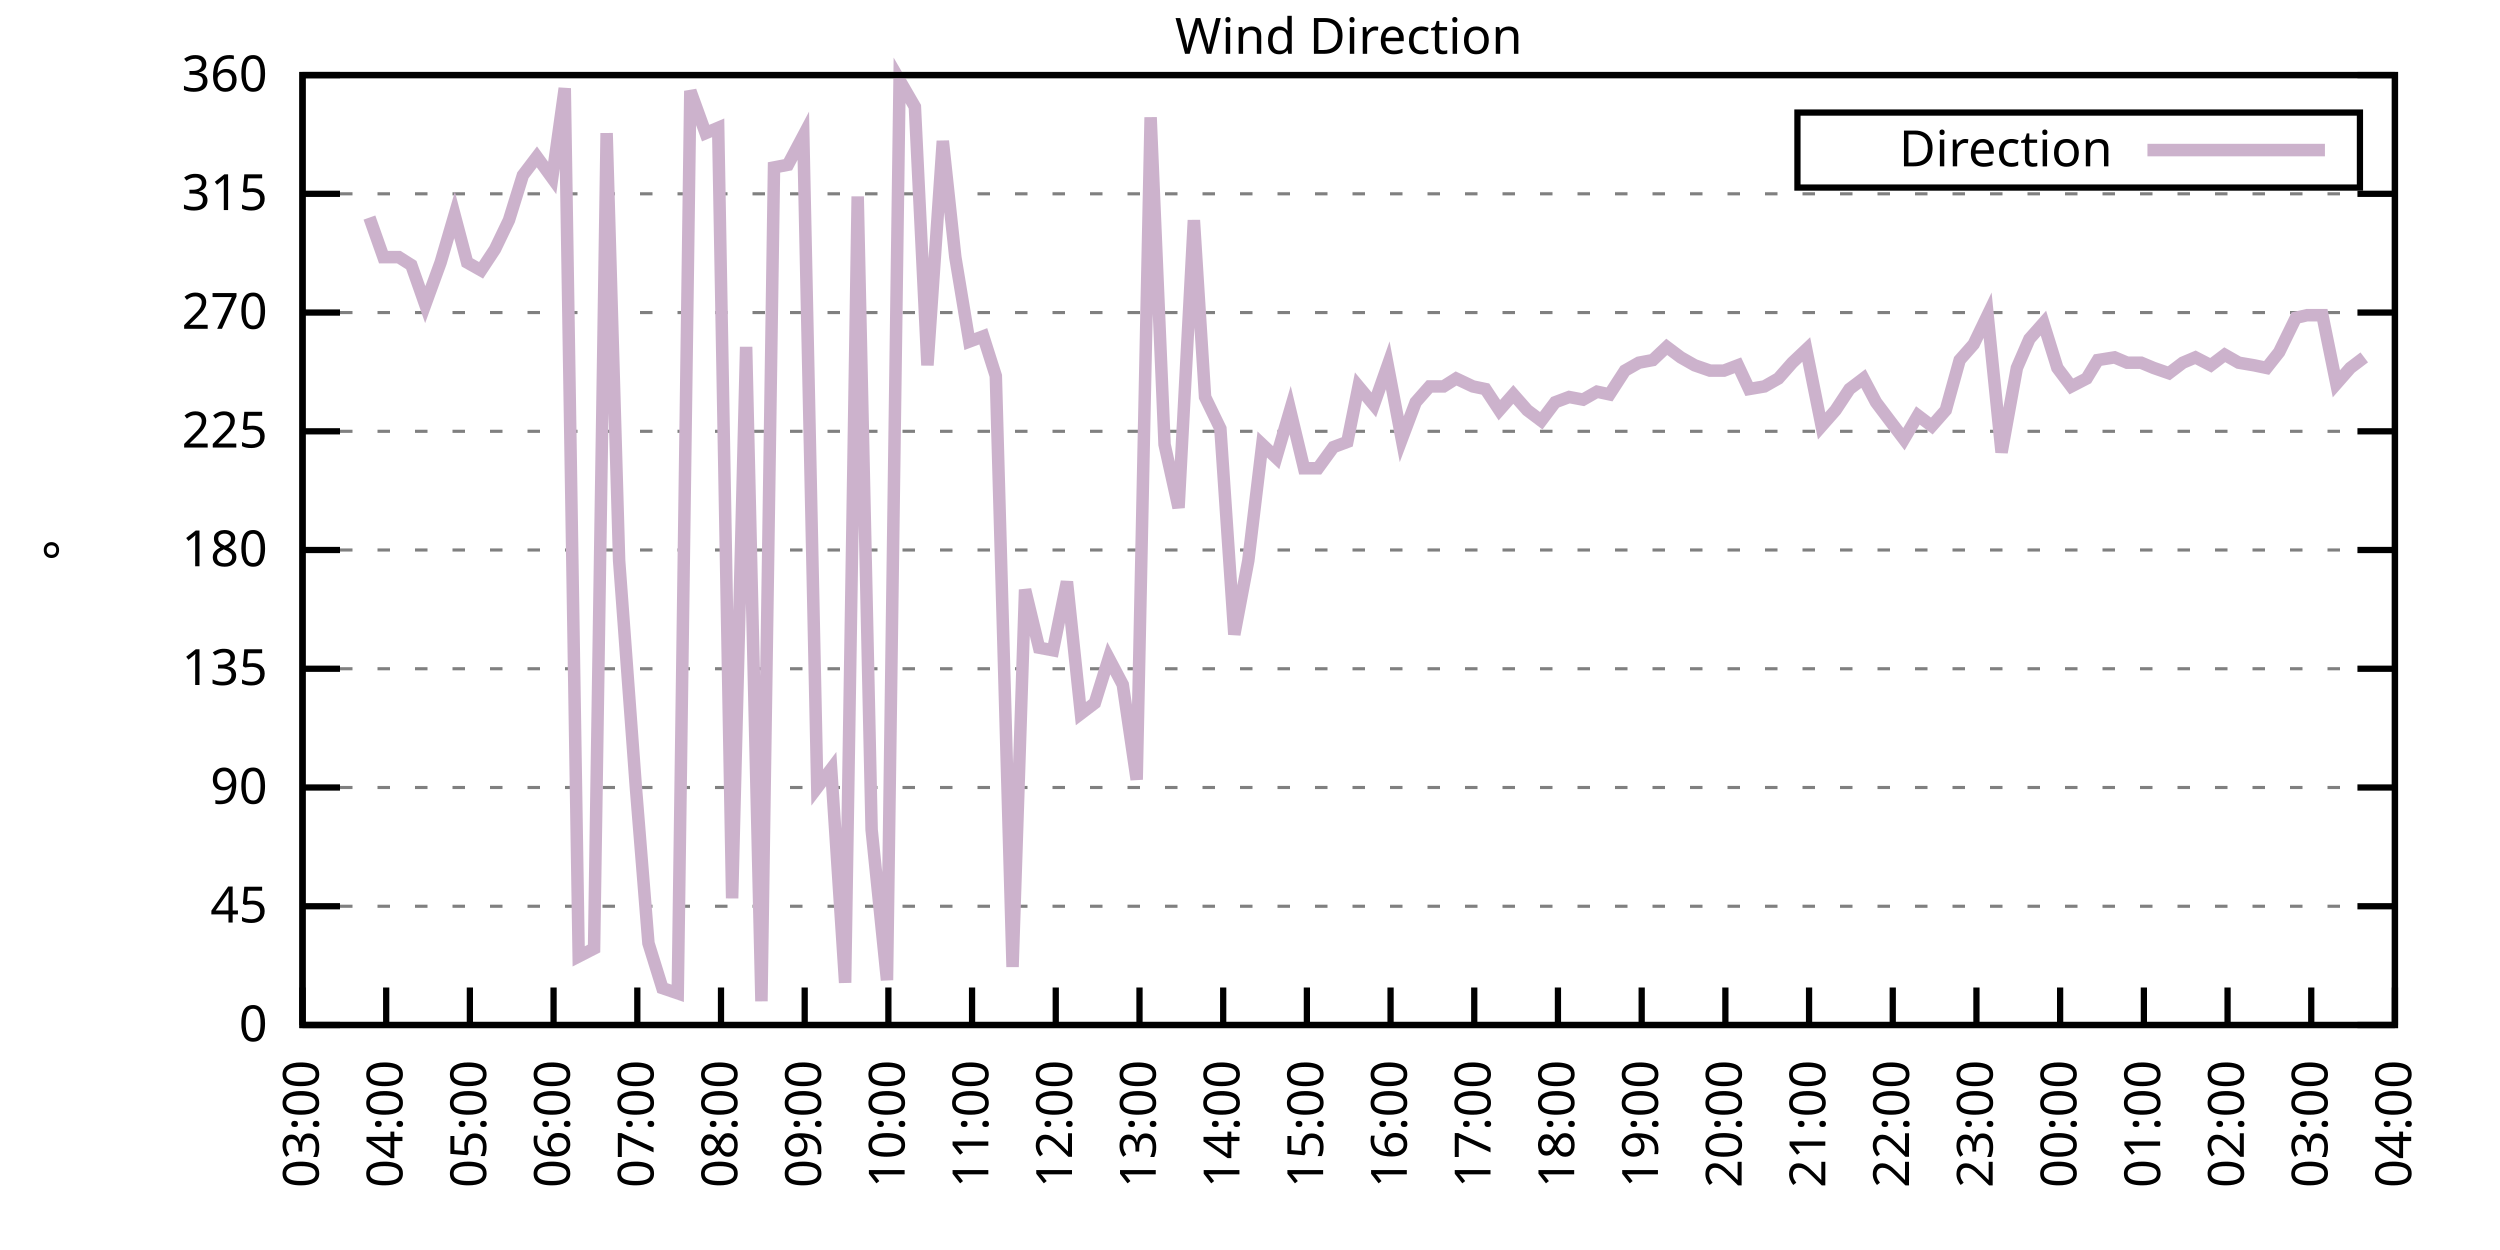
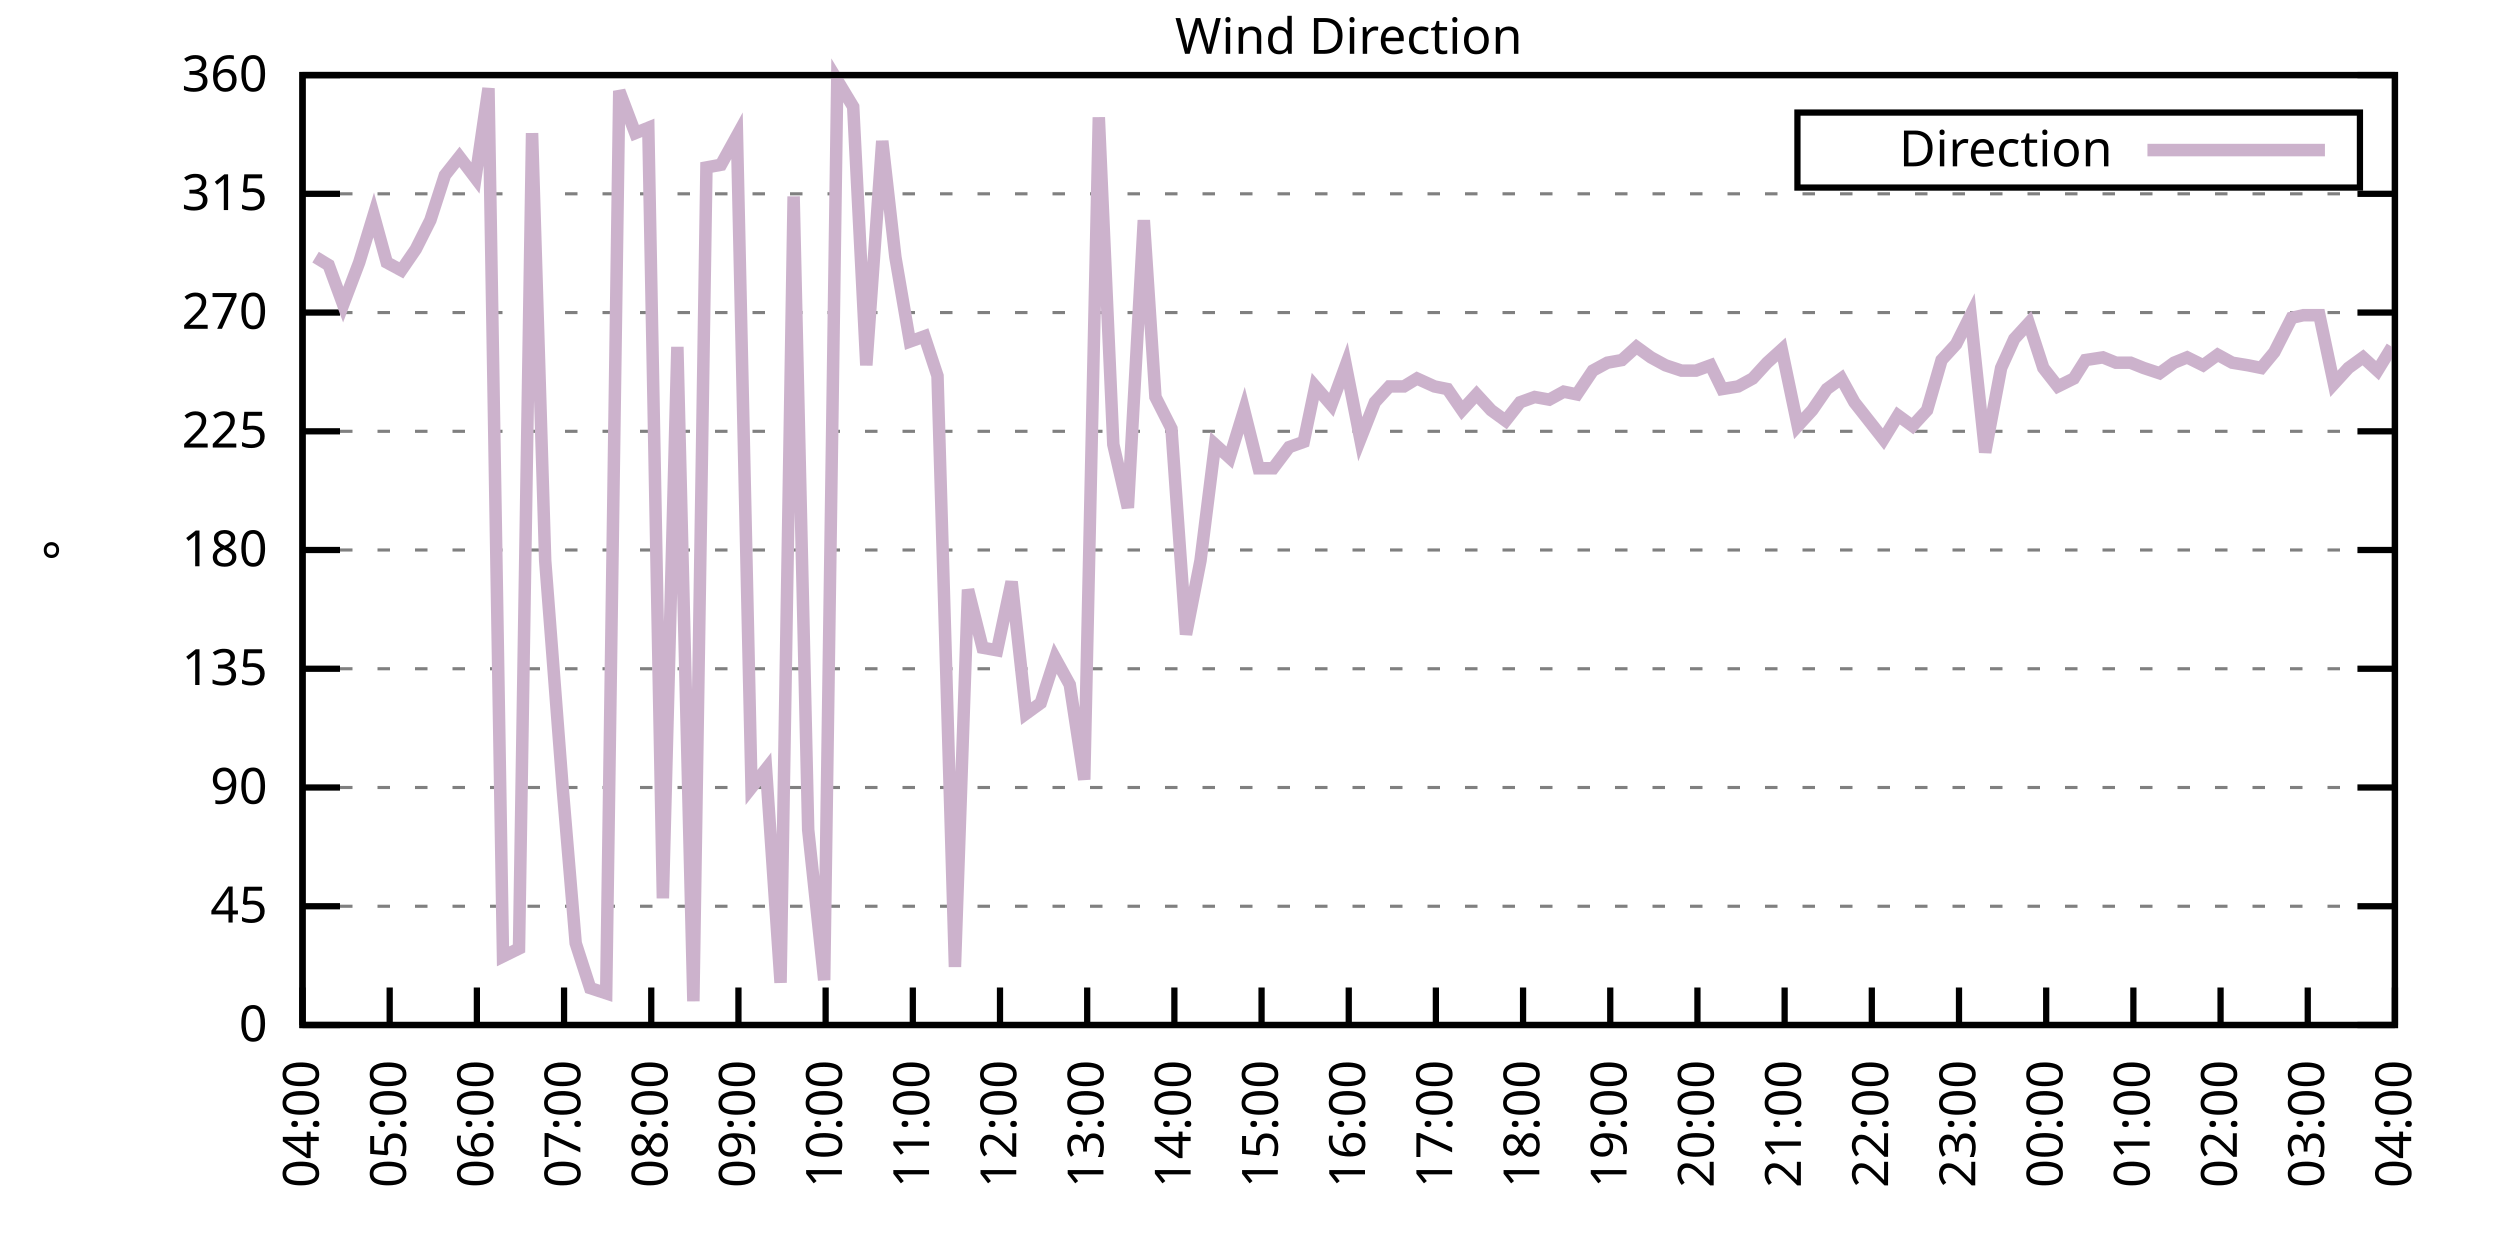
<svg xmlns="http://www.w3.org/2000/svg" xmlns:xlink="http://www.w3.org/1999/xlink" width="400" height="200" viewBox="0 0 400 200">
  <g id="gnuplot_canvas">
    <rect x="0" y="0" width="400" height="200" fill="none" />
    <defs>
      <circle id="gpDot" r="0.5" stroke-width="0.5" stroke="currentColor" />
      <path id="gpPt0" stroke-width="0.333" stroke="currentColor" d="M-1,0 h2 M0,-1 v2" />
      <path id="gpPt1" stroke-width="0.333" stroke="currentColor" d="M-1,-1 L1,1 M1,-1 L-1,1" />
      <path id="gpPt2" stroke-width="0.333" stroke="currentColor" d="M-1,0 L1,0 M0,-1 L0,1 M-1,-1 L1,1 M-1,1 L1,-1" />
      <rect id="gpPt3" stroke-width="0.333" stroke="currentColor" x="-1" y="-1" width="2" height="2" />
      <rect id="gpPt4" stroke-width="0.333" stroke="currentColor" fill="currentColor" x="-1" y="-1" width="2" height="2" />
      <circle id="gpPt5" stroke-width="0.333" stroke="currentColor" cx="0" cy="0" r="1" />
      <use xlink:href="#gpPt5" id="gpPt6" fill="currentColor" stroke="none" />
      <path id="gpPt7" stroke-width="0.333" stroke="currentColor" d="M0,-1.33 L-1.33,0.67 L1.33,0.67 z" />
      <use xlink:href="#gpPt7" id="gpPt8" fill="currentColor" stroke="none" />
      <use xlink:href="#gpPt7" id="gpPt9" stroke="currentColor" transform="rotate(180)" />
      <use xlink:href="#gpPt9" id="gpPt10" fill="currentColor" stroke="none" />
      <use xlink:href="#gpPt3" id="gpPt11" stroke="currentColor" transform="rotate(45)" />
      <use xlink:href="#gpPt11" id="gpPt12" fill="currentColor" stroke="none" />
      <path id="gpPt13" stroke-width="0.333" stroke="currentColor" d="M0,1.330 L1.265,0.411 L0.782,-1.067 L-0.782,-1.076 L-1.265,0.411 z" />
      <use xlink:href="#gpPt13" id="gpPt14" fill="currentColor" stroke="none" />
      <filter id="textbox" filterUnits="objectBoundingBox" x="0" y="0" height="1" width="1">
        <feFlood flood-color="white" flood-opacity="1" result="bgnd" />
        <feComposite in="SourceGraphic" in2="bgnd" operator="atop" />
      </filter>
      <filter id="greybox" filterUnits="objectBoundingBox" x="0" y="0" height="1" width="1">
        <feFlood flood-color="lightgrey" flood-opacity="1" result="grey" />
        <feComposite in="SourceGraphic" in2="grey" operator="atop" />
      </filter>
    </defs>
    <g fill="none" color="white" stroke="currentColor" stroke-width="1.00" stroke-linecap="butt" stroke-linejoin="miter">
</g>
    <g fill="none" color="black" stroke="currentColor" stroke-width="1.00" stroke-linecap="butt" stroke-linejoin="miter">
      <g stroke="none" shape-rendering="crispEdges">
        <polygon fill="rgb(255, 255, 255)" points="48.40,164.00 383.18,164.00 383.18,12.02 48.40,12.02 " />
      </g>
    </g>
    <g fill="none" color="black" stroke="currentColor" stroke-width="1.00" stroke-linecap="butt" stroke-linejoin="miter">
</g>
    <g fill="none" color="black" stroke="black" stroke-width="0.50" stroke-linecap="butt" stroke-linejoin="miter">
</g>
    <g fill="none" color="gray" stroke="currentColor" stroke-width="0.50" stroke-linecap="butt" stroke-linejoin="miter">
      <path stroke="gray" stroke-dasharray="2,4" class="gridline" d="M48.40,164.00 L383.19,164.00  " />
    </g>
    <g fill="none" color="gray" stroke="gray" stroke-width="1.00" stroke-linecap="butt" stroke-linejoin="miter">
</g>
    <g fill="none" color="black" stroke="currentColor" stroke-width="1.00" stroke-linecap="butt" stroke-linejoin="miter">
      <path stroke="black" d="M48.40,164.00 L54.40,164.00 M383.19,164.00 L377.19,164.00  " />
      <g transform="translate(42.80,166.60)" stroke="none" fill="black" font-family="Sans" font-size="8.00" text-anchor="end">
        <text>
          <tspan font-family="Sans"> 0</tspan>
        </text>
      </g>
    </g>
    <g fill="none" color="black" stroke="currentColor" stroke-width="1.00" stroke-linecap="butt" stroke-linejoin="miter">
</g>
    <g fill="none" color="black" stroke="black" stroke-width="0.50" stroke-linecap="butt" stroke-linejoin="miter">
</g>
    <g fill="none" color="gray" stroke="currentColor" stroke-width="0.50" stroke-linecap="butt" stroke-linejoin="miter">
      <path stroke="gray" stroke-dasharray="2,4" class="gridline" d="M48.40,145.00 L383.19,145.00  " />
    </g>
    <g fill="none" color="gray" stroke="gray" stroke-width="1.00" stroke-linecap="butt" stroke-linejoin="miter">
</g>
    <g fill="none" color="black" stroke="currentColor" stroke-width="1.00" stroke-linecap="butt" stroke-linejoin="miter">
      <path stroke="black" d="M48.40,145.00 L54.40,145.00 M383.19,145.00 L377.19,145.00  " />
      <g transform="translate(42.80,147.60)" stroke="none" fill="black" font-family="Sans" font-size="8.00" text-anchor="end">
        <text>
          <tspan font-family="Sans"> 45</tspan>
        </text>
      </g>
    </g>
    <g fill="none" color="black" stroke="currentColor" stroke-width="1.00" stroke-linecap="butt" stroke-linejoin="miter">
</g>
    <g fill="none" color="black" stroke="black" stroke-width="0.50" stroke-linecap="butt" stroke-linejoin="miter">
</g>
    <g fill="none" color="gray" stroke="currentColor" stroke-width="0.50" stroke-linecap="butt" stroke-linejoin="miter">
      <path stroke="gray" stroke-dasharray="2,4" class="gridline" d="M48.40,126.00 L383.19,126.00  " />
    </g>
    <g fill="none" color="gray" stroke="gray" stroke-width="1.00" stroke-linecap="butt" stroke-linejoin="miter">
</g>
    <g fill="none" color="black" stroke="currentColor" stroke-width="1.00" stroke-linecap="butt" stroke-linejoin="miter">
      <path stroke="black" d="M48.40,126.00 L54.40,126.00 M383.19,126.00 L377.19,126.00  " />
      <g transform="translate(42.80,128.60)" stroke="none" fill="black" font-family="Sans" font-size="8.00" text-anchor="end">
        <text>
          <tspan font-family="Sans"> 90</tspan>
        </text>
      </g>
    </g>
    <g fill="none" color="black" stroke="currentColor" stroke-width="1.00" stroke-linecap="butt" stroke-linejoin="miter">
</g>
    <g fill="none" color="black" stroke="black" stroke-width="0.50" stroke-linecap="butt" stroke-linejoin="miter">
</g>
    <g fill="none" color="gray" stroke="currentColor" stroke-width="0.50" stroke-linecap="butt" stroke-linejoin="miter">
      <path stroke="gray" stroke-dasharray="2,4" class="gridline" d="M48.40,107.00 L383.19,107.00  " />
    </g>
    <g fill="none" color="gray" stroke="gray" stroke-width="1.00" stroke-linecap="butt" stroke-linejoin="miter">
</g>
    <g fill="none" color="black" stroke="currentColor" stroke-width="1.00" stroke-linecap="butt" stroke-linejoin="miter">
      <path stroke="black" d="M48.40,107.00 L54.40,107.00 M383.19,107.00 L377.19,107.00  " />
      <g transform="translate(42.80,109.60)" stroke="none" fill="black" font-family="Sans" font-size="8.00" text-anchor="end">
        <text>
          <tspan font-family="Sans"> 135</tspan>
        </text>
      </g>
    </g>
    <g fill="none" color="black" stroke="currentColor" stroke-width="1.00" stroke-linecap="butt" stroke-linejoin="miter">
</g>
    <g fill="none" color="black" stroke="black" stroke-width="0.50" stroke-linecap="butt" stroke-linejoin="miter">
</g>
    <g fill="none" color="gray" stroke="currentColor" stroke-width="0.50" stroke-linecap="butt" stroke-linejoin="miter">
      <path stroke="gray" stroke-dasharray="2,4" class="gridline" d="M48.40,88.00 L383.19,88.00  " />
    </g>
    <g fill="none" color="gray" stroke="gray" stroke-width="1.00" stroke-linecap="butt" stroke-linejoin="miter">
</g>
    <g fill="none" color="black" stroke="currentColor" stroke-width="1.00" stroke-linecap="butt" stroke-linejoin="miter">
      <path stroke="black" d="M48.40,88.00 L54.40,88.00 M383.19,88.00 L377.19,88.00  " />
      <g transform="translate(42.80,90.60)" stroke="none" fill="black" font-family="Sans" font-size="8.00" text-anchor="end">
        <text>
          <tspan font-family="Sans"> 180</tspan>
        </text>
      </g>
    </g>
    <g fill="none" color="black" stroke="currentColor" stroke-width="1.00" stroke-linecap="butt" stroke-linejoin="miter">
</g>
    <g fill="none" color="black" stroke="black" stroke-width="0.50" stroke-linecap="butt" stroke-linejoin="miter">
</g>
    <g fill="none" color="gray" stroke="currentColor" stroke-width="0.50" stroke-linecap="butt" stroke-linejoin="miter">
      <path stroke="gray" stroke-dasharray="2,4" class="gridline" d="M48.40,69.01 L383.19,69.01  " />
    </g>
    <g fill="none" color="gray" stroke="gray" stroke-width="1.00" stroke-linecap="butt" stroke-linejoin="miter">
</g>
    <g fill="none" color="black" stroke="currentColor" stroke-width="1.00" stroke-linecap="butt" stroke-linejoin="miter">
      <path stroke="black" d="M48.40,69.01 L54.40,69.01 M383.19,69.01 L377.19,69.01  " />
      <g transform="translate(42.80,71.61)" stroke="none" fill="black" font-family="Sans" font-size="8.00" text-anchor="end">
        <text>
          <tspan font-family="Sans"> 225</tspan>
        </text>
      </g>
    </g>
    <g fill="none" color="black" stroke="currentColor" stroke-width="1.00" stroke-linecap="butt" stroke-linejoin="miter">
</g>
    <g fill="none" color="black" stroke="black" stroke-width="0.50" stroke-linecap="butt" stroke-linejoin="miter">
</g>
    <g fill="none" color="gray" stroke="currentColor" stroke-width="0.50" stroke-linecap="butt" stroke-linejoin="miter">
      <path stroke="gray" stroke-dasharray="2,4" class="gridline" d="M48.40,50.01 L383.19,50.01  " />
    </g>
    <g fill="none" color="gray" stroke="gray" stroke-width="1.00" stroke-linecap="butt" stroke-linejoin="miter">
</g>
    <g fill="none" color="black" stroke="currentColor" stroke-width="1.00" stroke-linecap="butt" stroke-linejoin="miter">
      <path stroke="black" d="M48.40,50.01 L54.40,50.01 M383.19,50.01 L377.19,50.01  " />
      <g transform="translate(42.80,52.61)" stroke="none" fill="black" font-family="Sans" font-size="8.00" text-anchor="end">
        <text>
          <tspan font-family="Sans"> 270</tspan>
        </text>
      </g>
    </g>
    <g fill="none" color="black" stroke="currentColor" stroke-width="1.00" stroke-linecap="butt" stroke-linejoin="miter">
</g>
    <g fill="none" color="black" stroke="black" stroke-width="0.50" stroke-linecap="butt" stroke-linejoin="miter">
</g>
    <g fill="none" color="gray" stroke="currentColor" stroke-width="0.50" stroke-linecap="butt" stroke-linejoin="miter">
      <path stroke="gray" stroke-dasharray="2,4" class="gridline" d="M48.40,31.01 L383.19,31.01  " />
    </g>
    <g fill="none" color="gray" stroke="gray" stroke-width="1.00" stroke-linecap="butt" stroke-linejoin="miter">
</g>
    <g fill="none" color="black" stroke="currentColor" stroke-width="1.00" stroke-linecap="butt" stroke-linejoin="miter">
      <path stroke="black" d="M48.40,31.01 L54.40,31.01 M383.19,31.01 L377.19,31.01  " />
      <g transform="translate(42.80,33.61)" stroke="none" fill="black" font-family="Sans" font-size="8.00" text-anchor="end">
        <text>
          <tspan font-family="Sans"> 315</tspan>
        </text>
      </g>
    </g>
    <g fill="none" color="black" stroke="currentColor" stroke-width="1.00" stroke-linecap="butt" stroke-linejoin="miter">
</g>
    <g fill="none" color="black" stroke="black" stroke-width="0.50" stroke-linecap="butt" stroke-linejoin="miter">
</g>
    <g fill="none" color="gray" stroke="currentColor" stroke-width="0.50" stroke-linecap="butt" stroke-linejoin="miter">
      <path stroke="gray" stroke-dasharray="2,4" class="gridline" d="M48.40,12.01 L383.19,12.01  " />
    </g>
    <g fill="none" color="gray" stroke="gray" stroke-width="1.00" stroke-linecap="butt" stroke-linejoin="miter">
</g>
    <g fill="none" color="black" stroke="currentColor" stroke-width="1.00" stroke-linecap="butt" stroke-linejoin="miter">
      <path stroke="black" d="M48.40,12.01 L54.40,12.01 M383.19,12.01 L377.19,12.01  " />
      <g transform="translate(42.80,14.61)" stroke="none" fill="black" font-family="Sans" font-size="8.00" text-anchor="end">
        <text>
          <tspan font-family="Sans"> 360</tspan>
        </text>
      </g>
    </g>
    <g fill="none" color="black" stroke="currentColor" stroke-width="1.00" stroke-linecap="butt" stroke-linejoin="miter">
      <path stroke="black" d="M48.40,164.00 L48.40,158.00  " />
      <g transform="translate(51.00,169.60) rotate(270.00)" stroke="none" fill="black" font-family="Sans" font-size="8.00" text-anchor="end">
        <text>
-           <tspan font-family="Sans">03:00</tspan>
-         </text>
-       </g>
-     </g>
-     <g fill="none" color="black" stroke="currentColor" stroke-width="1.00" stroke-linecap="butt" stroke-linejoin="miter">
-       <path stroke="black" d="M61.79,164.00 L61.79,158.00  " />
-       <g transform="translate(64.39,169.60) rotate(270.00)" stroke="none" fill="black" font-family="Sans" font-size="8.00" text-anchor="end">
-         <text>
          <tspan font-family="Sans">04:00</tspan>
        </text>
      </g>
    </g>
    <g fill="none" color="black" stroke="currentColor" stroke-width="1.00" stroke-linecap="butt" stroke-linejoin="miter">
-       <path stroke="black" d="M75.18,164.00 L75.18,158.00  " />
-       <g transform="translate(77.78,169.60) rotate(270.00)" stroke="none" fill="black" font-family="Sans" font-size="8.00" text-anchor="end">
+       <path stroke="black" d="M62.35,164.00 L62.35,158.00  " />
+       <g transform="translate(64.95,169.60) rotate(270.00)" stroke="none" fill="black" font-family="Sans" font-size="8.00" text-anchor="end">
        <text>
          <tspan font-family="Sans">05:00</tspan>
        </text>
      </g>
    </g>
    <g fill="none" color="black" stroke="currentColor" stroke-width="1.00" stroke-linecap="butt" stroke-linejoin="miter">
-       <path stroke="black" d="M88.57,164.00 L88.57,158.00  " />
-       <g transform="translate(91.17,169.60) rotate(270.00)" stroke="none" fill="black" font-family="Sans" font-size="8.00" text-anchor="end">
+       <path stroke="black" d="M76.30,164.00 L76.30,158.00  " />
+       <g transform="translate(78.90,169.60) rotate(270.00)" stroke="none" fill="black" font-family="Sans" font-size="8.00" text-anchor="end">
        <text>
          <tspan font-family="Sans">06:00</tspan>
        </text>
      </g>
    </g>
    <g fill="none" color="black" stroke="currentColor" stroke-width="1.00" stroke-linecap="butt" stroke-linejoin="miter">
-       <path stroke="black" d="M101.97,164.00 L101.97,158.00  " />
-       <g transform="translate(104.57,169.60) rotate(270.00)" stroke="none" fill="black" font-family="Sans" font-size="8.00" text-anchor="end">
+       <path stroke="black" d="M90.25,164.00 L90.25,158.00  " />
+       <g transform="translate(92.85,169.60) rotate(270.00)" stroke="none" fill="black" font-family="Sans" font-size="8.00" text-anchor="end">
        <text>
          <tspan font-family="Sans">07:00</tspan>
        </text>
      </g>
    </g>
    <g fill="none" color="black" stroke="currentColor" stroke-width="1.00" stroke-linecap="butt" stroke-linejoin="miter">
-       <path stroke="black" d="M115.36,164.00 L115.36,158.00  " />
-       <g transform="translate(117.96,169.60) rotate(270.00)" stroke="none" fill="black" font-family="Sans" font-size="8.00" text-anchor="end">
+       <path stroke="black" d="M104.20,164.00 L104.20,158.00  " />
+       <g transform="translate(106.80,169.60) rotate(270.00)" stroke="none" fill="black" font-family="Sans" font-size="8.00" text-anchor="end">
        <text>
          <tspan font-family="Sans">08:00</tspan>
        </text>
      </g>
    </g>
    <g fill="none" color="black" stroke="currentColor" stroke-width="1.00" stroke-linecap="butt" stroke-linejoin="miter">
-       <path stroke="black" d="M128.75,164.00 L128.75,158.00  " />
-       <g transform="translate(131.35,169.60) rotate(270.00)" stroke="none" fill="black" font-family="Sans" font-size="8.00" text-anchor="end">
+       <path stroke="black" d="M118.15,164.00 L118.15,158.00  " />
+       <g transform="translate(120.75,169.60) rotate(270.00)" stroke="none" fill="black" font-family="Sans" font-size="8.00" text-anchor="end">
        <text>
          <tspan font-family="Sans">09:00</tspan>
        </text>
      </g>
    </g>
    <g fill="none" color="black" stroke="currentColor" stroke-width="1.00" stroke-linecap="butt" stroke-linejoin="miter">
-       <path stroke="black" d="M142.14,164.00 L142.14,158.00  " />
-       <g transform="translate(144.74,169.60) rotate(270.00)" stroke="none" fill="black" font-family="Sans" font-size="8.00" text-anchor="end">
+       <path stroke="black" d="M132.10,164.00 L132.10,158.00  " />
+       <g transform="translate(134.70,169.60) rotate(270.00)" stroke="none" fill="black" font-family="Sans" font-size="8.00" text-anchor="end">
        <text>
          <tspan font-family="Sans">10:00</tspan>
        </text>
      </g>
    </g>
    <g fill="none" color="black" stroke="currentColor" stroke-width="1.00" stroke-linecap="butt" stroke-linejoin="miter">
-       <path stroke="black" d="M155.53,164.00 L155.53,158.00  " />
-       <g transform="translate(158.13,169.60) rotate(270.00)" stroke="none" fill="black" font-family="Sans" font-size="8.00" text-anchor="end">
+       <path stroke="black" d="M146.05,164.00 L146.05,158.00  " />
+       <g transform="translate(148.65,169.60) rotate(270.00)" stroke="none" fill="black" font-family="Sans" font-size="8.00" text-anchor="end">
        <text>
          <tspan font-family="Sans">11:00</tspan>
        </text>
      </g>
    </g>
    <g fill="none" color="black" stroke="currentColor" stroke-width="1.00" stroke-linecap="butt" stroke-linejoin="miter">
-       <path stroke="black" d="M168.92,164.00 L168.92,158.00  " />
-       <g transform="translate(171.52,169.60) rotate(270.00)" stroke="none" fill="black" font-family="Sans" font-size="8.00" text-anchor="end">
+       <path stroke="black" d="M160.00,164.00 L160.00,158.00  " />
+       <g transform="translate(162.60,169.60) rotate(270.00)" stroke="none" fill="black" font-family="Sans" font-size="8.00" text-anchor="end">
        <text>
          <tspan font-family="Sans">12:00</tspan>
        </text>
      </g>
    </g>
    <g fill="none" color="black" stroke="currentColor" stroke-width="1.00" stroke-linecap="butt" stroke-linejoin="miter">
-       <path stroke="black" d="M182.32,164.00 L182.32,158.00  " />
-       <g transform="translate(184.92,169.60) rotate(270.00)" stroke="none" fill="black" font-family="Sans" font-size="8.00" text-anchor="end">
+       <path stroke="black" d="M173.95,164.00 L173.95,158.00  " />
+       <g transform="translate(176.55,169.60) rotate(270.00)" stroke="none" fill="black" font-family="Sans" font-size="8.00" text-anchor="end">
        <text>
          <tspan font-family="Sans">13:00</tspan>
        </text>
      </g>
    </g>
    <g fill="none" color="black" stroke="currentColor" stroke-width="1.00" stroke-linecap="butt" stroke-linejoin="miter">
-       <path stroke="black" d="M195.71,164.00 L195.71,158.00  " />
-       <g transform="translate(198.31,169.60) rotate(270.00)" stroke="none" fill="black" font-family="Sans" font-size="8.00" text-anchor="end">
+       <path stroke="black" d="M187.90,164.00 L187.90,158.00  " />
+       <g transform="translate(190.50,169.60) rotate(270.00)" stroke="none" fill="black" font-family="Sans" font-size="8.00" text-anchor="end">
        <text>
          <tspan font-family="Sans">14:00</tspan>
        </text>
      </g>
    </g>
    <g fill="none" color="black" stroke="currentColor" stroke-width="1.00" stroke-linecap="butt" stroke-linejoin="miter">
-       <path stroke="black" d="M209.10,164.00 L209.10,158.00  " />
-       <g transform="translate(211.70,169.60) rotate(270.00)" stroke="none" fill="black" font-family="Sans" font-size="8.00" text-anchor="end">
+       <path stroke="black" d="M201.85,164.00 L201.85,158.00  " />
+       <g transform="translate(204.45,169.60) rotate(270.00)" stroke="none" fill="black" font-family="Sans" font-size="8.00" text-anchor="end">
        <text>
          <tspan font-family="Sans">15:00</tspan>
        </text>
      </g>
    </g>
    <g fill="none" color="black" stroke="currentColor" stroke-width="1.00" stroke-linecap="butt" stroke-linejoin="miter">
-       <path stroke="black" d="M222.49,164.00 L222.49,158.00  " />
-       <g transform="translate(225.09,169.60) rotate(270.00)" stroke="none" fill="black" font-family="Sans" font-size="8.00" text-anchor="end">
+       <path stroke="black" d="M215.80,164.00 L215.80,158.00  " />
+       <g transform="translate(218.40,169.60) rotate(270.00)" stroke="none" fill="black" font-family="Sans" font-size="8.00" text-anchor="end">
        <text>
          <tspan font-family="Sans">16:00</tspan>
        </text>
      </g>
    </g>
    <g fill="none" color="black" stroke="currentColor" stroke-width="1.00" stroke-linecap="butt" stroke-linejoin="miter">
-       <path stroke="black" d="M235.88,164.00 L235.88,158.00  " />
-       <g transform="translate(238.48,169.60) rotate(270.00)" stroke="none" fill="black" font-family="Sans" font-size="8.00" text-anchor="end">
+       <path stroke="black" d="M229.74,164.00 L229.74,158.00  " />
+       <g transform="translate(232.34,169.60) rotate(270.00)" stroke="none" fill="black" font-family="Sans" font-size="8.00" text-anchor="end">
        <text>
          <tspan font-family="Sans">17:00</tspan>
        </text>
      </g>
    </g>
    <g fill="none" color="black" stroke="currentColor" stroke-width="1.00" stroke-linecap="butt" stroke-linejoin="miter">
-       <path stroke="black" d="M249.27,164.00 L249.27,158.00  " />
-       <g transform="translate(251.87,169.60) rotate(270.00)" stroke="none" fill="black" font-family="Sans" font-size="8.00" text-anchor="end">
+       <path stroke="black" d="M243.69,164.00 L243.69,158.00  " />
+       <g transform="translate(246.29,169.60) rotate(270.00)" stroke="none" fill="black" font-family="Sans" font-size="8.00" text-anchor="end">
        <text>
          <tspan font-family="Sans">18:00</tspan>
        </text>
      </g>
    </g>
    <g fill="none" color="black" stroke="currentColor" stroke-width="1.00" stroke-linecap="butt" stroke-linejoin="miter">
-       <path stroke="black" d="M262.67,164.00 L262.67,158.00  " />
-       <g transform="translate(265.27,169.60) rotate(270.00)" stroke="none" fill="black" font-family="Sans" font-size="8.00" text-anchor="end">
+       <path stroke="black" d="M257.64,164.00 L257.64,158.00  " />
+       <g transform="translate(260.24,169.60) rotate(270.00)" stroke="none" fill="black" font-family="Sans" font-size="8.00" text-anchor="end">
        <text>
          <tspan font-family="Sans">19:00</tspan>
        </text>
      </g>
    </g>
    <g fill="none" color="black" stroke="currentColor" stroke-width="1.00" stroke-linecap="butt" stroke-linejoin="miter">
-       <path stroke="black" d="M276.06,164.00 L276.06,158.00  " />
-       <g transform="translate(278.66,169.60) rotate(270.00)" stroke="none" fill="black" font-family="Sans" font-size="8.00" text-anchor="end">
+       <path stroke="black" d="M271.59,164.00 L271.59,158.00  " />
+       <g transform="translate(274.19,169.60) rotate(270.00)" stroke="none" fill="black" font-family="Sans" font-size="8.00" text-anchor="end">
        <text>
          <tspan font-family="Sans">20:00</tspan>
        </text>
      </g>
    </g>
    <g fill="none" color="black" stroke="currentColor" stroke-width="1.00" stroke-linecap="butt" stroke-linejoin="miter">
-       <path stroke="black" d="M289.45,164.00 L289.45,158.00  " />
-       <g transform="translate(292.05,169.60) rotate(270.00)" stroke="none" fill="black" font-family="Sans" font-size="8.00" text-anchor="end">
+       <path stroke="black" d="M285.54,164.00 L285.54,158.00  " />
+       <g transform="translate(288.14,169.60) rotate(270.00)" stroke="none" fill="black" font-family="Sans" font-size="8.00" text-anchor="end">
        <text>
          <tspan font-family="Sans">21:00</tspan>
        </text>
      </g>
    </g>
    <g fill="none" color="black" stroke="currentColor" stroke-width="1.00" stroke-linecap="butt" stroke-linejoin="miter">
-       <path stroke="black" d="M302.84,164.00 L302.84,158.00  " />
-       <g transform="translate(305.44,169.60) rotate(270.00)" stroke="none" fill="black" font-family="Sans" font-size="8.00" text-anchor="end">
+       <path stroke="black" d="M299.49,164.00 L299.49,158.00  " />
+       <g transform="translate(302.09,169.60) rotate(270.00)" stroke="none" fill="black" font-family="Sans" font-size="8.00" text-anchor="end">
        <text>
          <tspan font-family="Sans">22:00</tspan>
        </text>
      </g>
    </g>
    <g fill="none" color="black" stroke="currentColor" stroke-width="1.00" stroke-linecap="butt" stroke-linejoin="miter">
-       <path stroke="black" d="M316.23,164.00 L316.23,158.00  " />
-       <g transform="translate(318.83,169.60) rotate(270.00)" stroke="none" fill="black" font-family="Sans" font-size="8.00" text-anchor="end">
+       <path stroke="black" d="M313.44,164.00 L313.44,158.00  " />
+       <g transform="translate(316.04,169.60) rotate(270.00)" stroke="none" fill="black" font-family="Sans" font-size="8.00" text-anchor="end">
        <text>
          <tspan font-family="Sans">23:00</tspan>
        </text>
      </g>
    </g>
    <g fill="none" color="black" stroke="currentColor" stroke-width="1.00" stroke-linecap="butt" stroke-linejoin="miter">
-       <path stroke="black" d="M329.62,164.00 L329.62,158.00  " />
-       <g transform="translate(332.22,169.60) rotate(270.00)" stroke="none" fill="black" font-family="Sans" font-size="8.00" text-anchor="end">
+       <path stroke="black" d="M327.39,164.00 L327.39,158.00  " />
+       <g transform="translate(329.99,169.60) rotate(270.00)" stroke="none" fill="black" font-family="Sans" font-size="8.00" text-anchor="end">
        <text>
          <tspan font-family="Sans">00:00</tspan>
        </text>
      </g>
    </g>
    <g fill="none" color="black" stroke="currentColor" stroke-width="1.00" stroke-linecap="butt" stroke-linejoin="miter">
-       <path stroke="black" d="M343.02,164.00 L343.02,158.00  " />
-       <g transform="translate(345.62,169.60) rotate(270.00)" stroke="none" fill="black" font-family="Sans" font-size="8.00" text-anchor="end">
+       <path stroke="black" d="M341.34,164.00 L341.34,158.00  " />
+       <g transform="translate(343.94,169.60) rotate(270.00)" stroke="none" fill="black" font-family="Sans" font-size="8.00" text-anchor="end">
        <text>
          <tspan font-family="Sans">01:00</tspan>
        </text>
      </g>
    </g>
    <g fill="none" color="black" stroke="currentColor" stroke-width="1.00" stroke-linecap="butt" stroke-linejoin="miter">
-       <path stroke="black" d="M356.41,164.00 L356.41,158.00  " />
-       <g transform="translate(359.01,169.60) rotate(270.00)" stroke="none" fill="black" font-family="Sans" font-size="8.00" text-anchor="end">
+       <path stroke="black" d="M355.29,164.00 L355.29,158.00  " />
+       <g transform="translate(357.89,169.60) rotate(270.00)" stroke="none" fill="black" font-family="Sans" font-size="8.00" text-anchor="end">
        <text>
          <tspan font-family="Sans">02:00</tspan>
        </text>
      </g>
    </g>
    <g fill="none" color="black" stroke="currentColor" stroke-width="1.00" stroke-linecap="butt" stroke-linejoin="miter">
-       <path stroke="black" d="M369.80,164.00 L369.80,158.00  " />
-       <g transform="translate(372.40,169.60) rotate(270.00)" stroke="none" fill="black" font-family="Sans" font-size="8.00" text-anchor="end">
+       <path stroke="black" d="M369.24,164.00 L369.24,158.00  " />
+       <g transform="translate(371.84,169.60) rotate(270.00)" stroke="none" fill="black" font-family="Sans" font-size="8.00" text-anchor="end">
        <text>
          <tspan font-family="Sans">03:00</tspan>
        </text>
      </g>
    </g>
    <g fill="none" color="black" stroke="currentColor" stroke-width="1.00" stroke-linecap="butt" stroke-linejoin="miter">
      <path stroke="black" d="M383.19,164.00 L383.19,158.00  " />
      <g transform="translate(385.79,169.60) rotate(270.00)" stroke="none" fill="black" font-family="Sans" font-size="8.00" text-anchor="end">
        <text>
          <tspan font-family="Sans">04:00</tspan>
        </text>
      </g>
    </g>
    <g fill="none" color="black" stroke="currentColor" stroke-width="1.00" stroke-linecap="butt" stroke-linejoin="miter">
</g>
    <g fill="none" color="black" stroke="currentColor" stroke-width="1.00" stroke-linecap="butt" stroke-linejoin="miter">
      <path stroke="black" d="M48.40,12.01 L48.40,164.00 L383.19,164.00 L383.19,12.01 L48.40,12.01 Z  " />
    </g>
    <g fill="none" color="black" stroke="currentColor" stroke-width="1.00" stroke-linecap="butt" stroke-linejoin="miter">
</g>
    <g fill="none" color="black" stroke="currentColor" stroke-width="1.00" stroke-linecap="butt" stroke-linejoin="miter">
      <path stroke="black" d="M287.59,30.01 L287.59,18.01 L377.59,18.01 L377.59,30.01 L287.59,30.01 Z  " />
    </g>
    <g id="Wind_direction_plot_1">
      <g fill="none" color="white" stroke="black" stroke-width="2.00" stroke-linecap="butt" stroke-linejoin="miter">
</g>
      <g fill="none" color="black" stroke="currentColor" stroke-width="2.00" stroke-linecap="butt" stroke-linejoin="miter">
        <g transform="translate(337.99,26.61)" stroke="none" fill="black" font-family="Sans" font-size="8.00" text-anchor="end">
          <text>
            <tspan font-family="Sans">Direction</tspan>
          </text>
        </g>
      </g>
      <g fill="none" color="black" stroke="currentColor" stroke-width="2.00" stroke-linecap="butt" stroke-linejoin="miter">
-         <path stroke="rgb(204, 178, 204)" d="M343.59,24.01 L371.99,24.01 M59.11,34.81 L61.35,41.14 L63.80,41.14 L65.81,42.41 L68.04,48.74 L70.50,41.99   L72.73,34.39 L74.74,41.99 L76.97,43.25 L79.20,39.87 L81.43,35.23 L83.66,28.05 L85.90,25.10 L88.35,28.48   L90.36,14.12 L92.59,153.02 L95.05,151.76 L97.06,21.30 L99.06,89.69 L101.74,126.00 L103.75,150.91 L105.98,158.09   L108.44,158.93 L110.45,14.54 L112.90,21.30 L114.91,20.45 L117.14,143.73 L119.38,55.50 L121.83,160.20 L123.84,26.79   L126.07,26.36 L128.53,21.72 L130.76,126.00 L132.99,123.05 L135.22,157.24 L137.23,31.43 L139.46,132.76 L141.92,156.82   L143.93,12.85 L146.38,17.08 L148.39,58.45 L150.85,22.56 L152.85,41.14 L155.09,54.65 L157.32,53.81 L159.33,60.14   L162.01,154.71 L164.01,94.34 L166.25,103.63 L168.48,104.05 L170.71,93.07 L172.94,114.18 L175.17,112.49 L177.41,105.31   L179.64,109.54 L181.87,124.74 L184.10,18.77 L186.33,71.12 L188.57,81.25 L191.02,35.23 L192.81,63.52 L195.26,68.58   L197.49,101.52 L199.73,89.69 L201.96,71.12 L204.19,73.23 L206.42,65.63 L208.65,74.92 L210.88,74.92 L213.34,71.54   L215.57,70.70 L217.36,61.83 L219.81,64.78 L222.04,58.45 L224.28,70.27 L226.51,64.36 L228.74,61.83 L230.97,61.83   L232.98,60.56 L235.66,61.83 L237.67,62.25 L239.90,65.63 L242.13,63.10 L244.36,65.63 L246.60,67.32 L248.83,64.36   L251.06,63.52 L253.29,63.94 L255.52,62.67 L257.53,63.10 L259.99,59.30 L262.22,58.03 L264.45,57.61 L266.68,55.50   L268.92,57.18 L271.15,58.45 L273.60,59.30 L275.83,59.30 L278.07,58.45 L279.85,62.25 L282.31,61.83 L284.54,60.56   L286.77,58.03 L289.00,55.92 L291.46,68.16 L293.69,65.63 L295.92,62.25 L298.15,60.56 L300.16,64.36 L302.39,67.32   L304.63,70.27 L306.86,66.47 L309.09,68.16 L311.32,65.63 L313.55,57.61 L315.79,55.07 L318.02,50.43 L320.25,72.38   L322.70,58.87 L324.71,54.23 L326.95,51.70 L329.18,58.87 L331.41,61.83 L333.86,60.56 L335.65,57.61 L338.33,57.18   L340.34,58.03 L342.57,58.03 L344.58,58.87 L347.03,59.72 L349.26,58.03 L351.27,57.18 L353.73,58.45 L355.96,56.76   L358.19,58.03 L360.65,58.45 L362.66,58.87 L364.66,56.34 L367.34,50.85 L369.13,50.43 L371.58,50.43 L373.82,61.41   L376.05,58.87 L378.28,57.18  " />
+         <path stroke="rgb(204, 178, 204)" d="M343.59,24.01 L371.99,24.01 M50.49,41.14 L52.58,42.41 L54.91,48.74 L57.47,41.99 L59.79,34.39 L61.88,41.99   L64.21,43.25 L66.53,39.87 L68.86,35.23 L71.18,28.05 L73.51,25.10 L76.07,28.48 L78.16,14.12 L80.48,153.02   L83.04,151.76 L85.13,21.30 L87.23,89.69 L90.02,126.00 L92.11,150.91 L94.43,158.09 L96.99,158.93 L99.08,14.54   L101.64,21.30 L103.73,20.45 L106.06,143.73 L108.38,55.50 L110.94,160.20 L113.03,26.79 L115.36,26.36 L117.92,21.72   L120.24,126.00 L122.57,123.05 L124.89,157.24 L126.98,31.43 L129.31,132.76 L131.87,156.82 L133.96,12.85 L136.51,17.08   L138.61,58.45 L141.16,22.56 L143.26,41.14 L145.58,54.65 L147.91,53.81 L150.00,60.14 L152.79,154.71 L154.88,94.34   L157.21,103.63 L159.53,104.05 L161.86,93.07 L164.18,114.18 L166.51,112.49 L168.83,105.31 L171.16,109.54 L173.48,124.74   L175.81,18.77 L178.13,71.12 L180.46,81.25 L183.01,35.23 L184.87,63.52 L187.43,68.58 L189.76,101.52 L192.08,89.69   L194.41,71.12 L196.73,73.23 L199.06,65.63 L201.38,74.92 L203.71,74.92 L206.26,71.54 L208.59,70.70 L210.45,61.83   L213.01,64.78 L215.33,58.45 L217.65,70.27 L219.98,64.36 L222.30,61.83 L224.63,61.83 L226.72,60.56 L229.51,61.83   L231.60,62.25 L233.93,65.63 L236.25,63.10 L238.58,65.63 L240.90,67.32 L243.23,64.36 L245.55,63.52 L247.88,63.94   L250.20,62.67 L252.30,63.10 L254.85,59.30 L257.18,58.03 L259.50,57.61 L261.83,55.50 L264.15,57.18 L266.48,58.45   L269.04,59.30 L271.36,59.30 L273.69,58.45 L275.55,62.25 L278.10,61.83 L280.43,60.56 L282.75,58.03 L285.08,55.92   L287.64,68.16 L289.96,65.63 L292.29,62.25 L294.61,60.56 L296.70,64.36 L299.03,67.32 L301.35,70.27 L303.68,66.47   L306.00,68.16 L308.33,65.63 L310.65,57.61 L312.98,55.07 L315.30,50.43 L317.63,72.38 L320.18,58.87 L322.28,54.23   L324.60,51.70 L326.93,58.87 L329.25,61.83 L331.81,60.56 L333.67,57.61 L336.46,57.18 L338.55,58.03 L340.88,58.03   L342.97,58.87 L345.53,59.72 L347.85,58.03 L349.94,57.18 L352.50,58.45 L354.83,56.76 L357.15,58.03 L359.71,58.45   L361.80,58.87 L363.89,56.34 L366.68,50.85 L368.54,50.43 L371.10,50.43 L373.43,61.41 L375.75,58.87 L378.08,57.18   L380.40,59.30 L382.73,55.50  " />
      </g>
    </g>
    <g fill="none" color="black" stroke="currentColor" stroke-width="2.00" stroke-linecap="butt" stroke-linejoin="miter">
</g>
    <g fill="none" color="black" stroke="black" stroke-width="1.00" stroke-linecap="butt" stroke-linejoin="miter">
</g>
    <g fill="none" color="black" stroke="currentColor" stroke-width="1.00" stroke-linecap="butt" stroke-linejoin="miter">
      <path stroke="black" d="M48.40,12.01 L48.40,164.00 L383.19,164.00 L383.19,12.01 L48.40,12.01 Z  " />
      <g transform="translate(12.80,88.01) rotate(270.00)" stroke="none" fill="black" font-family="Sans" font-size="8.00" text-anchor="middle">
        <text>
          <tspan font-family="Sans">°</tspan>
        </text>
      </g>
    </g>
    <g fill="none" color="black" stroke="currentColor" stroke-width="1.00" stroke-linecap="butt" stroke-linejoin="miter">
</g>
    <g fill="none" color="black" stroke="currentColor" stroke-width="1.00" stroke-linecap="butt" stroke-linejoin="miter">
      <g transform="translate(215.79,8.61)" stroke="none" fill="black" font-family="Sans" font-size="8.00" text-anchor="middle">
        <text>
          <tspan font-family="Sans">Wind Direction</tspan>
        </text>
      </g>
    </g>
    <g fill="none" color="black" stroke="currentColor" stroke-width="1.00" stroke-linecap="butt" stroke-linejoin="miter">
</g>
  </g>
</svg>
